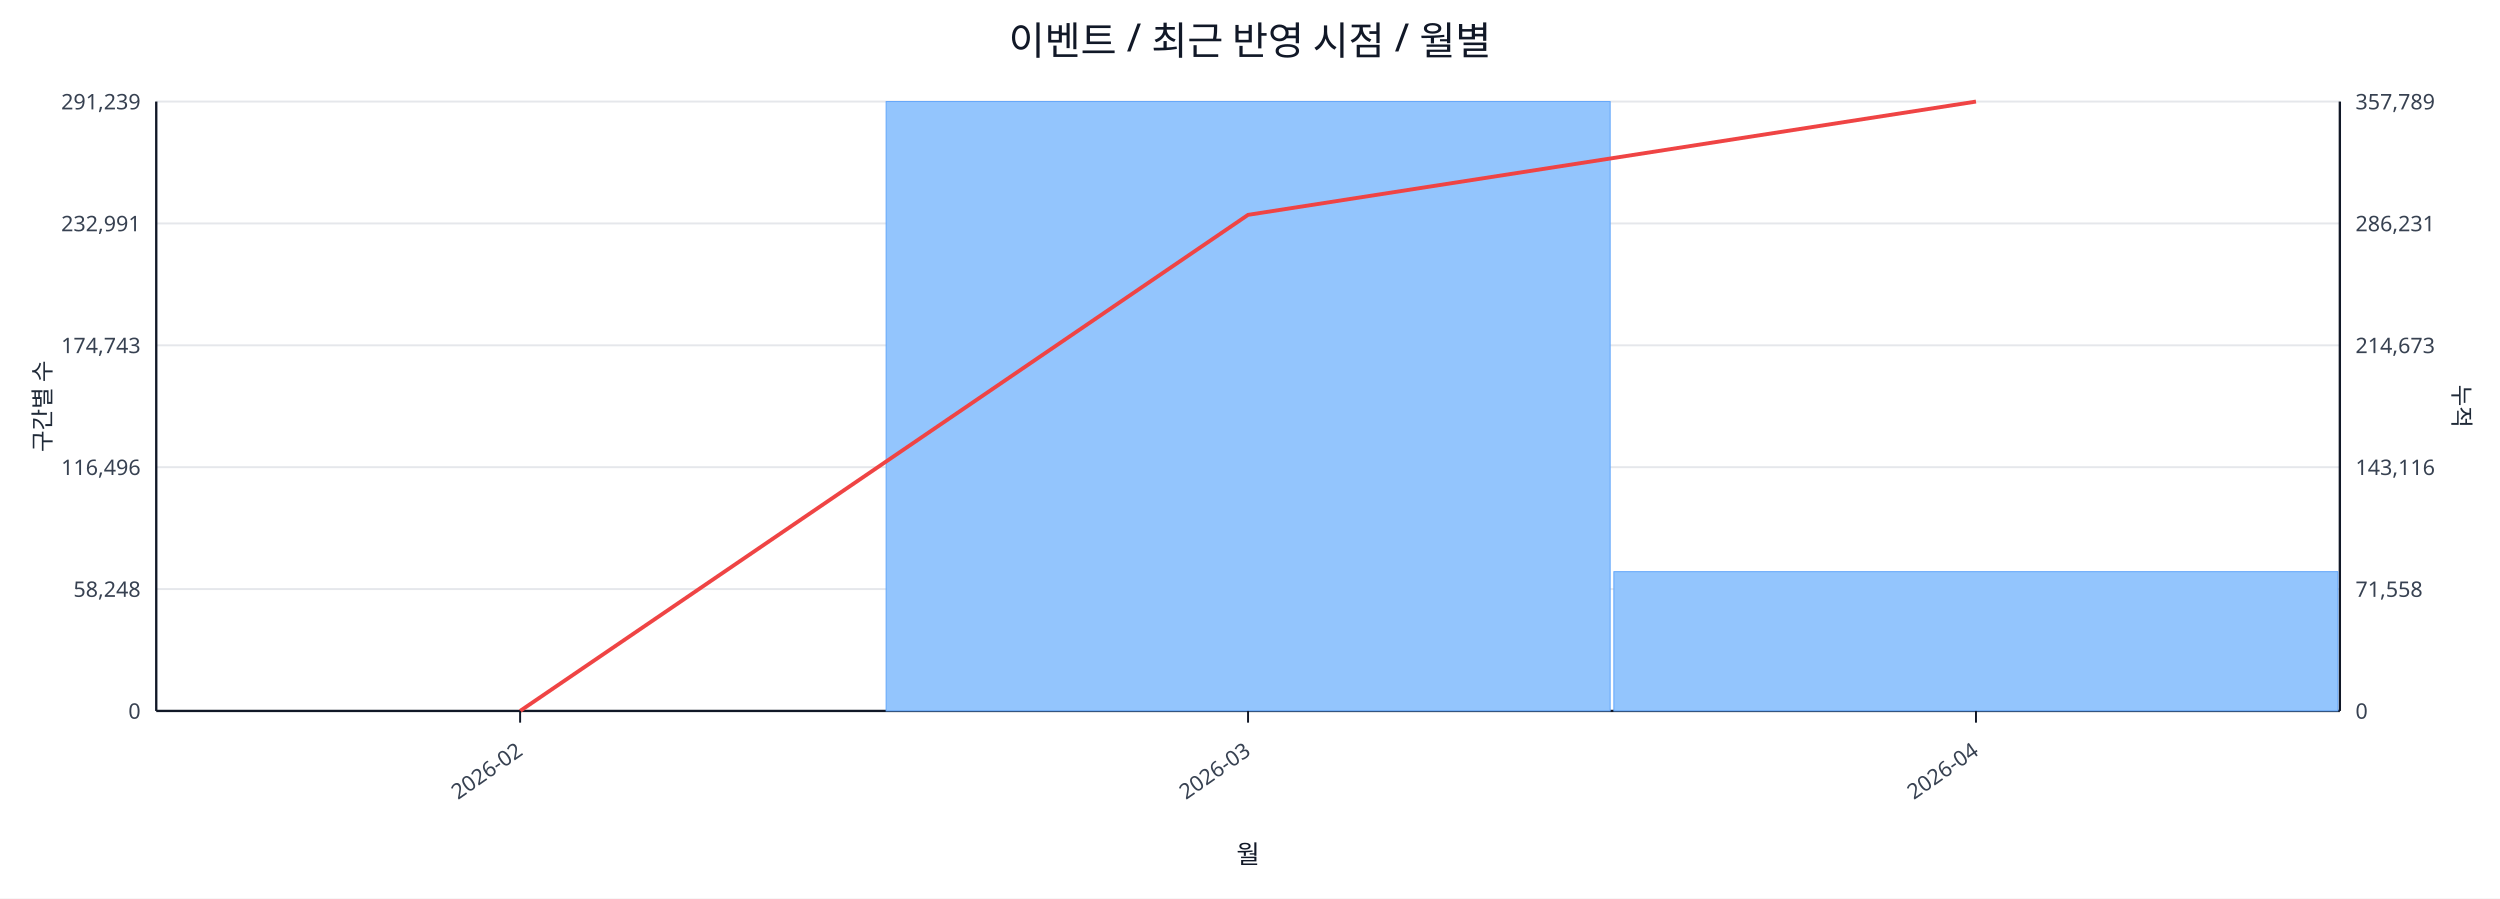
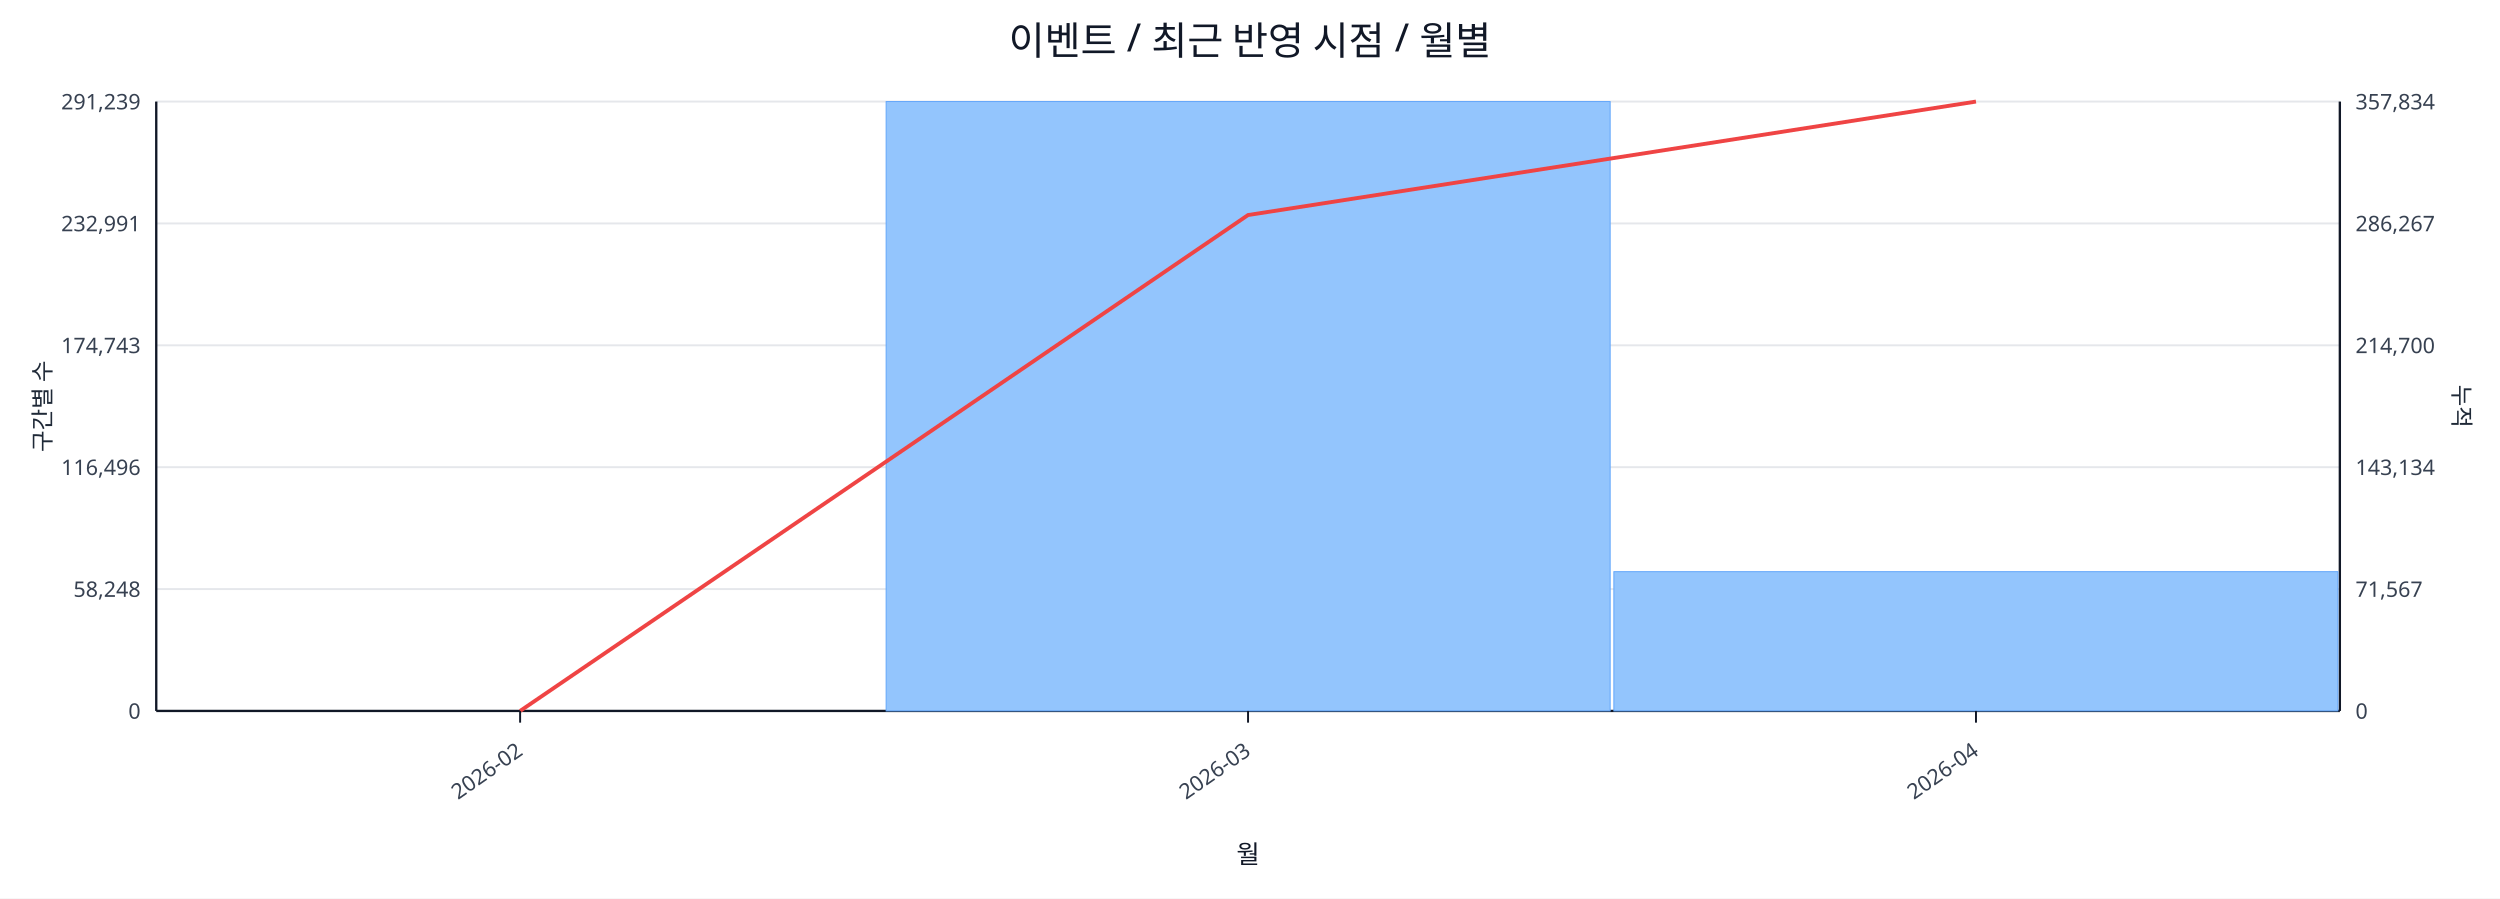
<svg xmlns="http://www.w3.org/2000/svg" width="1280" height="460" viewBox="0 0 1280 460">
  <rect x="0" y="0" width="100%" height="100%" fill="#ffffff" />
  <text x="640.0" y="28" font-size="20" text-anchor="middle" font-family="sans-serif" fill="#111827">이벤트 / 최근 반영 시점 / 월별</text>
  <line x1="80.0" y1="52.0" x2="1198.0" y2="52.0" stroke="#e5e7eb" stroke-width="1" />
  <text x="72.0" y="56.0" font-size="11" text-anchor="end" font-family="sans-serif" fill="#374151">291,239</text>
-   <text x="1206.0" y="56.0" font-size="11" text-anchor="start" font-family="sans-serif" fill="#374151">357,789</text>
+   <text x="1206.0" y="56.0" font-size="11" text-anchor="start" font-family="sans-serif" fill="#374151">357,834</text>
  <line x1="80.0" y1="114.4" x2="1198.0" y2="114.4" stroke="#e5e7eb" stroke-width="1" />
  <text x="72.0" y="118.4" font-size="11" text-anchor="end" font-family="sans-serif" fill="#374151">232,991</text>
-   <text x="1206.0" y="118.4" font-size="11" text-anchor="start" font-family="sans-serif" fill="#374151">286,231</text>
+   <text x="1206.0" y="118.4" font-size="11" text-anchor="start" font-family="sans-serif" fill="#374151">286,267</text>
  <line x1="80.0" y1="176.8" x2="1198.0" y2="176.8" stroke="#e5e7eb" stroke-width="1" />
  <text x="72.0" y="180.8" font-size="11" text-anchor="end" font-family="sans-serif" fill="#374151">174,743</text>
-   <text x="1206.0" y="180.8" font-size="11" text-anchor="start" font-family="sans-serif" fill="#374151">214,673</text>
+   <text x="1206.0" y="180.8" font-size="11" text-anchor="start" font-family="sans-serif" fill="#374151">214,700</text>
  <line x1="80.0" y1="239.2" x2="1198.0" y2="239.2" stroke="#e5e7eb" stroke-width="1" />
  <text x="72.0" y="243.2" font-size="11" text-anchor="end" font-family="sans-serif" fill="#374151">116,496</text>
-   <text x="1206.0" y="243.2" font-size="11" text-anchor="start" font-family="sans-serif" fill="#374151">143,116</text>
+   <text x="1206.0" y="243.2" font-size="11" text-anchor="start" font-family="sans-serif" fill="#374151">143,134</text>
  <line x1="80.0" y1="301.6" x2="1198.0" y2="301.6" stroke="#e5e7eb" stroke-width="1" />
  <text x="72.0" y="305.6" font-size="11" text-anchor="end" font-family="sans-serif" fill="#374151">58,248</text>
-   <text x="1206.0" y="305.6" font-size="11" text-anchor="start" font-family="sans-serif" fill="#374151">71,558</text>
+   <text x="1206.0" y="305.6" font-size="11" text-anchor="start" font-family="sans-serif" fill="#374151">71,567</text>
  <line x1="80.0" y1="364.0" x2="1198.0" y2="364.0" stroke="#e5e7eb" stroke-width="1" />
  <text x="72.0" y="368.0" font-size="11" text-anchor="end" font-family="sans-serif" fill="#374151">0</text>
  <text x="1206.0" y="368.0" font-size="11" text-anchor="start" font-family="sans-serif" fill="#374151">0</text>
  <line x1="80.0" y1="364.0" x2="1198.0" y2="364.0" stroke="#111827" stroke-width="1.2" />
  <line x1="80.0" y1="52.0" x2="80.0" y2="364.0" stroke="#111827" stroke-width="1.2" />
  <line x1="1198.0" y1="52.0" x2="1198.0" y2="364.0" stroke="#111827" stroke-width="1.2" />
  <rect x="81.0" y="364.0" width="370.7" height="0.0" fill="#93c5fd" stroke="#60a5fa" stroke-width="0.5" />
  <rect x="453.7" y="52.0" width="370.7" height="312.0" fill="#93c5fd" stroke="#60a5fa" stroke-width="0.5" />
  <rect x="826.3" y="292.7" width="370.7" height="71.3" fill="#93c5fd" stroke="#60a5fa" stroke-width="0.5" />
-   <polyline fill="none" stroke="#ef4444" stroke-width="2" points="266.3,364.0 639.0,110.0 1011.7,52.0" />
+   <polyline fill="none" stroke="#ef4444" stroke-width="2" points="266.3,364.0 639.0,110.1 1011.7,52.0" />
  <line x1="266.3" y1="364.0" x2="266.3" y2="370.0" stroke="#111827" stroke-width="1" />
  <text x="268.3" y="386.0" font-size="11" text-anchor="end" transform="rotate(-35 268.3 386.0)" font-family="sans-serif" fill="#374151">2026-02</text>
  <line x1="639.0" y1="364.0" x2="639.0" y2="370.0" stroke="#111827" stroke-width="1" />
  <text x="641.0" y="386.0" font-size="11" text-anchor="end" transform="rotate(-35 641.0 386.0)" font-family="sans-serif" fill="#374151">2026-03</text>
  <line x1="1011.7" y1="364.0" x2="1011.7" y2="370.0" stroke="#111827" stroke-width="1" />
  <text x="1013.7" y="386.0" font-size="11" text-anchor="end" transform="rotate(-35 1013.7 386.0)" font-family="sans-serif" fill="#374151">2026-04</text>
  <text x="26" y="208.0" font-size="12" transform="rotate(-90 26 208.0)" text-anchor="middle" font-family="sans-serif" fill="#1f2937">구간별 수</text>
  <text x="1256.0" y="208.0" font-size="12" transform="rotate(90 1256.0 208.0)" text-anchor="middle" font-family="sans-serif" fill="#1f2937">누적</text>
  <text x="639.0" y="442.0" font-size="13" text-anchor="middle" font-family="sans-serif" fill="#111827">월</text>
</svg>
